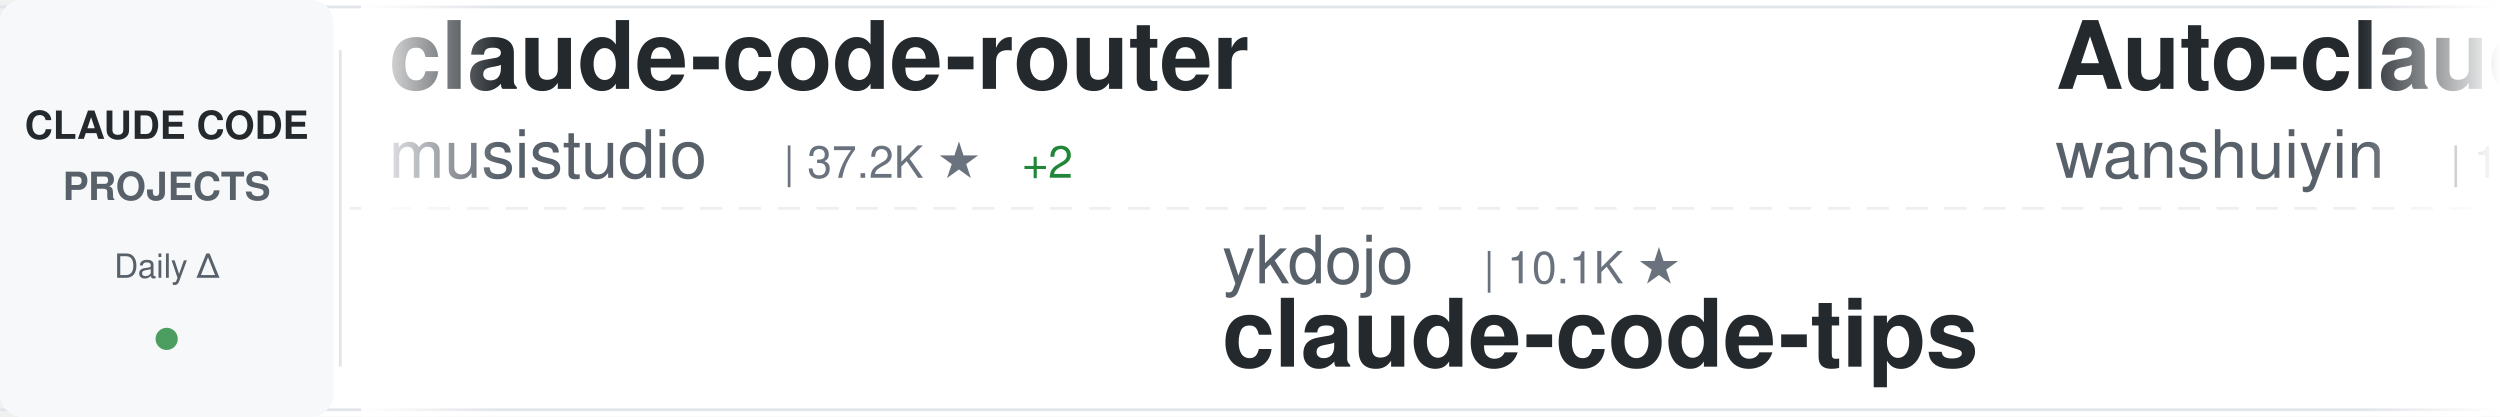
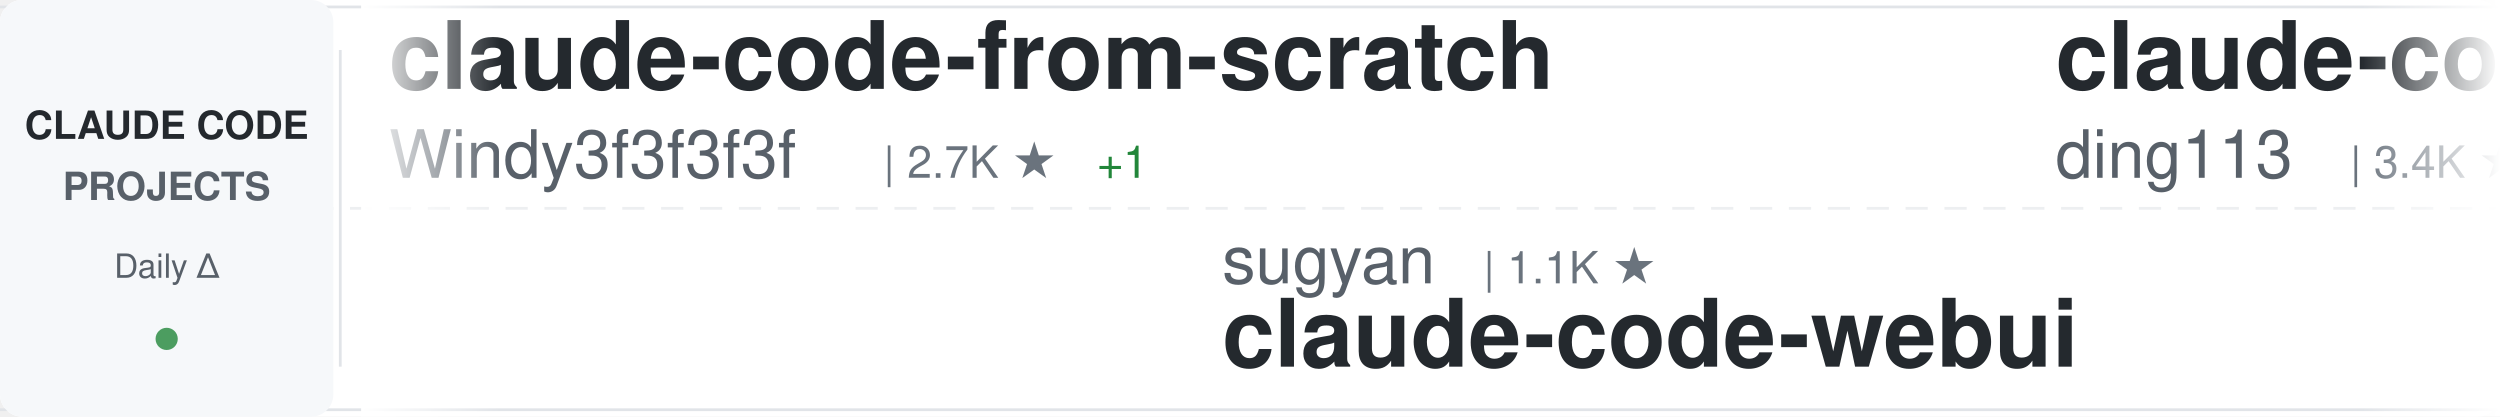
<svg xmlns="http://www.w3.org/2000/svg" width="900" height="150">
  <defs>
    <linearGradient id="awesomeLeftFade" x1="0%" y1="0%" x2="100%" y2="0%">
      <stop offset="0%" style="stop-color:#ffffff;stop-opacity:1" />
      <stop offset="100%" style="stop-color:#ffffff;stop-opacity:0" />
    </linearGradient>
    <linearGradient id="awesomeRightFade" x1="0%" y1="0%" x2="100%" y2="0%">
      <stop offset="0%" style="stop-color:#ffffff;stop-opacity:0" />
      <stop offset="100%" style="stop-color:#ffffff;stop-opacity:1" />
    </linearGradient>
  </defs>
  <rect width="900" height="150" fill="#ffffff" rx="8" />
  <rect x="0" y="2" width="900" height="1" fill="#e1e4e8" />
  <rect x="0" y="147" width="900" height="1" fill="#e1e4e8" />
  <line x1="0" y1="75" x2="900" y2="75" stroke="#e1e4e8" stroke-width="1" stroke-dasharray="8 6" opacity="0.6" />
  <rect x="0" y="0" width="120" height="150" fill="#f6f8fa" rx="8" />
  <text x="60" y="50" font-family="-apple-system, BlinkMacSystemFont, 'Segoe UI', Helvetica, Arial, sans-serif" font-size="14" font-weight="600" fill="#24292e" text-anchor="middle">CLAUDE CODE</text>
  <text x="60" y="72" font-family="-apple-system, BlinkMacSystemFont, 'Segoe UI', Helvetica, Arial, sans-serif" font-size="14" font-weight="600" fill="#586069" text-anchor="middle">PROJECTS</text>
  <text x="60" y="100" font-family="-apple-system, BlinkMacSystemFont, 'Segoe UI', Helvetica, Arial, sans-serif" font-size="12" font-weight="500" fill="#586069" text-anchor="middle">Daily Δ</text>
  <circle cx="60" cy="122" r="4" fill="#22863a" opacity="0.8" />
  <rect x="122" y="18" width="1" height="114" fill="#e1e4e8" />
  <clipPath id="awesomeTickerClip">
    <rect x="130" y="0" width="770" height="150" />
  </clipPath>
  <g clip-path="url(#awesomeTickerClip)">
    <g id="awesomeTickerItems">
      <animateTransform attributeName="transform" attributeType="XML" type="translate" from="0 0" to="-3000 0" dur="54s" repeatCount="indefinite" />
      <g transform="translate(0, 0)">
+         <text x="140" y="32" font-family="-apple-system, BlinkMacSystemFont, 'Segoe UI', Helvetica, Arial, sans-serif" font-size="34" font-weight="600" fill="#24292e">claude-code-from-scratch</text>
+         <text x="140" y="64" font-family="-apple-system, BlinkMacSystemFont, 'Segoe UI', Helvetica, Arial, sans-serif" font-size="24" font-weight="400" fill="#586069">Windy3f3f3f3f</text>
+         <text x="318" y="64" font-family="-apple-system, BlinkMacSystemFont, 'Segoe UI', Helvetica, Arial, sans-serif" font-size="16" font-weight="500" fill="#6a737d">| 2.7K ★</text>
+         <text x="395" y="64" font-family="-apple-system, BlinkMacSystemFont, 'Segoe UI', Helvetica, Arial, sans-serif" font-size="16" font-weight="500" fill="#22863a"> +1</text>
+       </g>
+       <g transform="translate(300, 0)">
+         <text x="140" y="102" font-family="-apple-system, BlinkMacSystemFont, 'Segoe UI', Helvetica, Arial, sans-serif" font-size="24" font-weight="400" fill="#586069">sugyan</text>
+         <text x="234" y="102" font-family="-apple-system, BlinkMacSystemFont, 'Segoe UI', Helvetica, Arial, sans-serif" font-size="16" font-weight="500" fill="#6a737d">| 1.1K ★</text>
+         <text x="140" y="132" font-family="-apple-system, BlinkMacSystemFont, 'Segoe UI', Helvetica, Arial, sans-serif" font-size="34" font-weight="600" fill="#24292e">claude-code-webui</text>
+       </g>
+       <g transform="translate(600, 0)">
+         <text x="140" y="32" font-family="-apple-system, BlinkMacSystemFont, 'Segoe UI', Helvetica, Arial, sans-serif" font-size="34" font-weight="600" fill="#24292e">claude-code-hub</text>
+         <text x="140" y="64" font-family="-apple-system, BlinkMacSystemFont, 'Segoe UI', Helvetica, Arial, sans-serif" font-size="24" font-weight="400" fill="#586069">ding113</text>
+         <text x="246" y="64" font-family="-apple-system, BlinkMacSystemFont, 'Segoe UI', Helvetica, Arial, sans-serif" font-size="16" font-weight="500" fill="#6a737d">| 3.4K ★</text>
+       </g>
+       <g transform="translate(900, 0)">
+         <text x="140" y="102" font-family="-apple-system, BlinkMacSystemFont, 'Segoe UI', Helvetica, Arial, sans-serif" font-size="24" font-weight="400" fill="#586069">AICoderTudou</text>
+         <text x="306" y="102" font-family="-apple-system, BlinkMacSystemFont, 'Segoe UI', Helvetica, Arial, sans-serif" font-size="16" font-weight="500" fill="#6a737d">| 495 ★</text>
+         <text x="140" y="132" font-family="-apple-system, BlinkMacSystemFont, 'Segoe UI', Helvetica, Arial, sans-serif" font-size="34" font-weight="600" fill="#24292e">claude-code-tudou</text>
+       </g>
+       <g transform="translate(1200, 0)">
+         <text x="140" y="32" font-family="-apple-system, BlinkMacSystemFont, 'Segoe UI', Helvetica, Arial, sans-serif" font-size="34" font-weight="600" fill="#24292e">claude-code-system-promp...</text>
+         <text x="140" y="64" font-family="-apple-system, BlinkMacSystemFont, 'Segoe UI', Helvetica, Arial, sans-serif" font-size="24" font-weight="400" fill="#586069">Piebald-AI</text>
+         <text x="282" y="64" font-family="-apple-system, BlinkMacSystemFont, 'Segoe UI', Helvetica, Arial, sans-serif" font-size="16" font-weight="500" fill="#6a737d">| 12.6K ★</text>
+       </g>
+       <g transform="translate(1500, 0)">
+         <text x="140" y="102" font-family="-apple-system, BlinkMacSystemFont, 'Segoe UI', Helvetica, Arial, sans-serif" font-size="24" font-weight="400" fill="#586069">edmund-io</text>
+         <text x="270" y="102" font-family="-apple-system, BlinkMacSystemFont, 'Segoe UI', Helvetica, Arial, sans-serif" font-size="16" font-weight="500" fill="#6a737d">| 1.5K ★</text>
+         <text x="140" y="132" font-family="-apple-system, BlinkMacSystemFont, 'Segoe UI', Helvetica, Arial, sans-serif" font-size="34" font-weight="600" fill="#24292e">edmunds-claude-code</text>
+       </g>
+       <g transform="translate(1800, 0)">
        <text x="140" y="32" font-family="-apple-system, BlinkMacSystemFont, 'Segoe UI', Helvetica, Arial, sans-serif" font-size="34" font-weight="600" fill="#24292e">claude-code-router</text>
        <text x="140" y="64" font-family="-apple-system, BlinkMacSystemFont, 'Segoe UI', Helvetica, Arial, sans-serif" font-size="24" font-weight="400" fill="#586069">musistudio</text>
        <text x="282" y="64" font-family="-apple-system, BlinkMacSystemFont, 'Segoe UI', Helvetica, Arial, sans-serif" font-size="16" font-weight="500" fill="#6a737d">| 37.2K ★</text>
-         <text x="368" y="64" font-family="-apple-system, BlinkMacSystemFont, 'Segoe UI', Helvetica, Arial, sans-serif" font-size="16" font-weight="500" fill="#22863a"> +2</text>
-       </g>
-       <g transform="translate(300, 0)">
-         <text x="140" y="102" font-family="-apple-system, BlinkMacSystemFont, 'Segoe UI', Helvetica, Arial, sans-serif" font-size="24" font-weight="400" fill="#586069">ykdojo</text>
-         <text x="234" y="102" font-family="-apple-system, BlinkMacSystemFont, 'Segoe UI', Helvetica, Arial, sans-serif" font-size="16" font-weight="500" fill="#6a737d">| 10.1K ★</text>
-         <text x="140" y="132" font-family="-apple-system, BlinkMacSystemFont, 'Segoe UI', Helvetica, Arial, sans-serif" font-size="34" font-weight="600" fill="#24292e">claude-code-tips</text>
-       </g>
-       <g transform="translate(600, 0)">
-         <text x="140" y="32" font-family="-apple-system, BlinkMacSystemFont, 'Segoe UI', Helvetica, Arial, sans-serif" font-size="34" font-weight="600" fill="#24292e">Auto-claude-code-researc...</text>
-         <text x="140" y="64" font-family="-apple-system, BlinkMacSystemFont, 'Segoe UI', Helvetica, Arial, sans-serif" font-size="24" font-weight="400" fill="#586069">wanshuiyin</text>
-         <text x="282" y="64" font-family="-apple-system, BlinkMacSystemFont, 'Segoe UI', Helvetica, Arial, sans-serif" font-size="16" font-weight="500" fill="#6a737d">| 16.0K ★</text>
-         <text x="368" y="64" font-family="-apple-system, BlinkMacSystemFont, 'Segoe UI', Helvetica, Arial, sans-serif" font-size="16" font-weight="500" fill="#22863a"> +4</text>
-       </g>
-       <g transform="translate(900, 0)">
-         <text x="140" y="102" font-family="-apple-system, BlinkMacSystemFont, 'Segoe UI', Helvetica, Arial, sans-serif" font-size="24" font-weight="400" fill="#586069">oboard</text>
-         <text x="234" y="102" font-family="-apple-system, BlinkMacSystemFont, 'Segoe UI', Helvetica, Arial, sans-serif" font-size="16" font-weight="500" fill="#6a737d">| 3.3K ★</text>
-         <text x="140" y="132" font-family="-apple-system, BlinkMacSystemFont, 'Segoe UI', Helvetica, Arial, sans-serif" font-size="34" font-weight="600" fill="#24292e">claude-code-rev</text>
-       </g>
-       <g transform="translate(1200, 0)">
-         <text x="140" y="32" font-family="-apple-system, BlinkMacSystemFont, 'Segoe UI', Helvetica, Arial, sans-serif" font-size="34" font-weight="600" fill="#24292e">claude-code-proxy</text>
-         <text x="140" y="64" font-family="-apple-system, BlinkMacSystemFont, 'Segoe UI', Helvetica, Arial, sans-serif" font-size="24" font-weight="400" fill="#586069">fuergaosi233</text>
-         <text x="306" y="64" font-family="-apple-system, BlinkMacSystemFont, 'Segoe UI', Helvetica, Arial, sans-serif" font-size="16" font-weight="500" fill="#6a737d">| 2.8K ★</text>
-         <text x="383" y="64" font-family="-apple-system, BlinkMacSystemFont, 'Segoe UI', Helvetica, Arial, sans-serif" font-size="16" font-weight="500" fill="#22863a"> +1</text>
-       </g>
-       <g transform="translate(1500, 0)">
-         <text x="140" y="102" font-family="-apple-system, BlinkMacSystemFont, 'Segoe UI', Helvetica, Arial, sans-serif" font-size="24" font-weight="400" fill="#586069">alejandrobalderas</text>
-         <text x="366" y="102" font-family="-apple-system, BlinkMacSystemFont, 'Segoe UI', Helvetica, Arial, sans-serif" font-size="16" font-weight="500" fill="#6a737d">| 2.8K ★</text>
-         <text x="443" y="102" font-family="-apple-system, BlinkMacSystemFont, 'Segoe UI', Helvetica, Arial, sans-serif" font-size="16" font-weight="500" fill="#22863a"> +1</text>
-         <text x="140" y="132" font-family="-apple-system, BlinkMacSystemFont, 'Segoe UI', Helvetica, Arial, sans-serif" font-size="34" font-weight="600" fill="#24292e">claude-code-from-source</text>
-       </g>
-       <g transform="translate(1800, 0)">
-         <text x="140" y="32" font-family="-apple-system, BlinkMacSystemFont, 'Segoe UI', Helvetica, Arial, sans-serif" font-size="34" font-weight="600" fill="#24292e">claude-code-source-code</text>
-         <text x="140" y="64" font-family="-apple-system, BlinkMacSystemFont, 'Segoe UI', Helvetica, Arial, sans-serif" font-size="24" font-weight="400" fill="#586069">777genius</text>
-         <text x="270" y="64" font-family="-apple-system, BlinkMacSystemFont, 'Segoe UI', Helvetica, Arial, sans-serif" font-size="16" font-weight="500" fill="#6a737d">| 931 ★</text>
-         <text x="338" y="64" font-family="-apple-system, BlinkMacSystemFont, 'Segoe UI', Helvetica, Arial, sans-serif" font-size="16" font-weight="500" fill="#22863a"> +1</text>
+         <text x="368" y="64" font-family="-apple-system, BlinkMacSystemFont, 'Segoe UI', Helvetica, Arial, sans-serif" font-size="16" font-weight="500" fill="#22863a"> +3</text>
      </g>
      <g transform="translate(2100, 0)">
-         <text x="140" y="102" font-family="-apple-system, BlinkMacSystemFont, 'Segoe UI', Helvetica, Arial, sans-serif" font-size="24" font-weight="400" fill="#586069">zebbern</text>
-         <text x="246" y="102" font-family="-apple-system, BlinkMacSystemFont, 'Segoe UI', Helvetica, Arial, sans-serif" font-size="16" font-weight="500" fill="#6a737d">| 4.6K ★</text>
-         <text x="140" y="132" font-family="-apple-system, BlinkMacSystemFont, 'Segoe UI', Helvetica, Arial, sans-serif" font-size="34" font-weight="600" fill="#24292e">claude-code-guide</text>
+         <text x="140" y="102" font-family="-apple-system, BlinkMacSystemFont, 'Segoe UI', Helvetica, Arial, sans-serif" font-size="24" font-weight="400" fill="#586069">asgeirtj</text>
+         <text x="258" y="102" font-family="-apple-system, BlinkMacSystemFont, 'Segoe UI', Helvetica, Arial, sans-serif" font-size="16" font-weight="500" fill="#6a737d">| 64.9K ★</text>
+         <text x="344" y="102" font-family="-apple-system, BlinkMacSystemFont, 'Segoe UI', Helvetica, Arial, sans-serif" font-size="16" font-weight="500" fill="#22863a"> +43</text>
+         <text x="140" y="132" font-family="-apple-system, BlinkMacSystemFont, 'Segoe UI', Helvetica, Arial, sans-serif" font-size="34" font-weight="600" fill="#24292e">system_prompts_leaks</text>
      </g>
      <g transform="translate(2400, 0)">
-         <text x="140" y="32" font-family="-apple-system, BlinkMacSystemFont, 'Segoe UI', Helvetica, Arial, sans-serif" font-size="34" font-weight="600" fill="#24292e">claude-code-best-practic...</text>
-         <text x="140" y="64" font-family="-apple-system, BlinkMacSystemFont, 'Segoe UI', Helvetica, Arial, sans-serif" font-size="24" font-weight="400" fill="#586069">shanraisshan</text>
-         <text x="306" y="64" font-family="-apple-system, BlinkMacSystemFont, 'Segoe UI', Helvetica, Arial, sans-serif" font-size="16" font-weight="500" fill="#6a737d">| 65.8K ★</text>
-         <text x="392" y="64" font-family="-apple-system, BlinkMacSystemFont, 'Segoe UI', Helvetica, Arial, sans-serif" font-size="16" font-weight="500" fill="#22863a"> +3</text>
+         <text x="140" y="32" font-family="-apple-system, BlinkMacSystemFont, 'Segoe UI', Helvetica, Arial, sans-serif" font-size="34" font-weight="600" fill="#24292e">how-claude-code-works</text>
+         <text x="140" y="64" font-family="-apple-system, BlinkMacSystemFont, 'Segoe UI', Helvetica, Arial, sans-serif" font-size="24" font-weight="400" fill="#586069">Windy3f3f3f3f</text>
+         <text x="318" y="64" font-family="-apple-system, BlinkMacSystemFont, 'Segoe UI', Helvetica, Arial, sans-serif" font-size="16" font-weight="500" fill="#6a737d">| 3.6K ★</text>
      </g>
      <g transform="translate(2700, 0)">
-         <text x="140" y="102" font-family="-apple-system, BlinkMacSystemFont, 'Segoe UI', Helvetica, Arial, sans-serif" font-size="24" font-weight="400" fill="#586069">repowise-dev</text>
-         <text x="306" y="102" font-family="-apple-system, BlinkMacSystemFont, 'Segoe UI', Helvetica, Arial, sans-serif" font-size="16" font-weight="500" fill="#6a737d">| 1.2K ★</text>
-         <text x="140" y="132" font-family="-apple-system, BlinkMacSystemFont, 'Segoe UI', Helvetica, Arial, sans-serif" font-size="34" font-weight="600" fill="#24292e">claude-code-prompts</text>
+         <text x="140" y="102" font-family="-apple-system, BlinkMacSystemFont, 'Segoe UI', Helvetica, Arial, sans-serif" font-size="24" font-weight="400" fill="#586069">huangserva</text>
+         <text x="282" y="102" font-family="-apple-system, BlinkMacSystemFont, 'Segoe UI', Helvetica, Arial, sans-serif" font-size="16" font-weight="500" fill="#6a737d">| 628 ★</text>
+         <text x="140" y="132" font-family="-apple-system, BlinkMacSystemFont, 'Segoe UI', Helvetica, Arial, sans-serif" font-size="34" font-weight="600" fill="#24292e">claude-code-cli</text>
      </g>
      <g transform="translate(3000, 0)">
-         <text x="140" y="32" font-family="-apple-system, BlinkMacSystemFont, 'Segoe UI', Helvetica, Arial, sans-serif" font-size="34" font-weight="600" fill="#24292e">claude-code-router</text>
-         <text x="140" y="64" font-family="-apple-system, BlinkMacSystemFont, 'Segoe UI', Helvetica, Arial, sans-serif" font-size="24" font-weight="400" fill="#586069">musistudio</text>
-         <text x="282" y="64" font-family="-apple-system, BlinkMacSystemFont, 'Segoe UI', Helvetica, Arial, sans-serif" font-size="16" font-weight="500" fill="#6a737d">| 37.2K ★</text>
-         <text x="368" y="64" font-family="-apple-system, BlinkMacSystemFont, 'Segoe UI', Helvetica, Arial, sans-serif" font-size="16" font-weight="500" fill="#22863a"> +2</text>
+         <text x="140" y="32" font-family="-apple-system, BlinkMacSystemFont, 'Segoe UI', Helvetica, Arial, sans-serif" font-size="34" font-weight="600" fill="#24292e">claude-code-from-scratch</text>
+         <text x="140" y="64" font-family="-apple-system, BlinkMacSystemFont, 'Segoe UI', Helvetica, Arial, sans-serif" font-size="24" font-weight="400" fill="#586069">Windy3f3f3f3f</text>
+         <text x="318" y="64" font-family="-apple-system, BlinkMacSystemFont, 'Segoe UI', Helvetica, Arial, sans-serif" font-size="16" font-weight="500" fill="#6a737d">| 2.7K ★</text>
+         <text x="395" y="64" font-family="-apple-system, BlinkMacSystemFont, 'Segoe UI', Helvetica, Arial, sans-serif" font-size="16" font-weight="500" fill="#22863a"> +1</text>
      </g>
      <g transform="translate(3300, 0)">
-         <text x="140" y="102" font-family="-apple-system, BlinkMacSystemFont, 'Segoe UI', Helvetica, Arial, sans-serif" font-size="24" font-weight="400" fill="#586069">ykdojo</text>
-         <text x="234" y="102" font-family="-apple-system, BlinkMacSystemFont, 'Segoe UI', Helvetica, Arial, sans-serif" font-size="16" font-weight="500" fill="#6a737d">| 10.1K ★</text>
-         <text x="140" y="132" font-family="-apple-system, BlinkMacSystemFont, 'Segoe UI', Helvetica, Arial, sans-serif" font-size="34" font-weight="600" fill="#24292e">claude-code-tips</text>
+         <text x="140" y="102" font-family="-apple-system, BlinkMacSystemFont, 'Segoe UI', Helvetica, Arial, sans-serif" font-size="24" font-weight="400" fill="#586069">sugyan</text>
+         <text x="234" y="102" font-family="-apple-system, BlinkMacSystemFont, 'Segoe UI', Helvetica, Arial, sans-serif" font-size="16" font-weight="500" fill="#6a737d">| 1.1K ★</text>
+         <text x="140" y="132" font-family="-apple-system, BlinkMacSystemFont, 'Segoe UI', Helvetica, Arial, sans-serif" font-size="34" font-weight="600" fill="#24292e">claude-code-webui</text>
      </g>
      <g transform="translate(3600, 0)">
-         <text x="140" y="32" font-family="-apple-system, BlinkMacSystemFont, 'Segoe UI', Helvetica, Arial, sans-serif" font-size="34" font-weight="600" fill="#24292e">Auto-claude-code-researc...</text>
-         <text x="140" y="64" font-family="-apple-system, BlinkMacSystemFont, 'Segoe UI', Helvetica, Arial, sans-serif" font-size="24" font-weight="400" fill="#586069">wanshuiyin</text>
-         <text x="282" y="64" font-family="-apple-system, BlinkMacSystemFont, 'Segoe UI', Helvetica, Arial, sans-serif" font-size="16" font-weight="500" fill="#6a737d">| 16.0K ★</text>
-         <text x="368" y="64" font-family="-apple-system, BlinkMacSystemFont, 'Segoe UI', Helvetica, Arial, sans-serif" font-size="16" font-weight="500" fill="#22863a"> +4</text>
+         <text x="140" y="32" font-family="-apple-system, BlinkMacSystemFont, 'Segoe UI', Helvetica, Arial, sans-serif" font-size="34" font-weight="600" fill="#24292e">claude-code-hub</text>
+         <text x="140" y="64" font-family="-apple-system, BlinkMacSystemFont, 'Segoe UI', Helvetica, Arial, sans-serif" font-size="24" font-weight="400" fill="#586069">ding113</text>
+         <text x="246" y="64" font-family="-apple-system, BlinkMacSystemFont, 'Segoe UI', Helvetica, Arial, sans-serif" font-size="16" font-weight="500" fill="#6a737d">| 3.4K ★</text>
      </g>
      <g transform="translate(3900, 0)">
-         <text x="140" y="102" font-family="-apple-system, BlinkMacSystemFont, 'Segoe UI', Helvetica, Arial, sans-serif" font-size="24" font-weight="400" fill="#586069">oboard</text>
-         <text x="234" y="102" font-family="-apple-system, BlinkMacSystemFont, 'Segoe UI', Helvetica, Arial, sans-serif" font-size="16" font-weight="500" fill="#6a737d">| 3.3K ★</text>
-         <text x="140" y="132" font-family="-apple-system, BlinkMacSystemFont, 'Segoe UI', Helvetica, Arial, sans-serif" font-size="34" font-weight="600" fill="#24292e">claude-code-rev</text>
+         <text x="140" y="102" font-family="-apple-system, BlinkMacSystemFont, 'Segoe UI', Helvetica, Arial, sans-serif" font-size="24" font-weight="400" fill="#586069">AICoderTudou</text>
+         <text x="306" y="102" font-family="-apple-system, BlinkMacSystemFont, 'Segoe UI', Helvetica, Arial, sans-serif" font-size="16" font-weight="500" fill="#6a737d">| 495 ★</text>
+         <text x="140" y="132" font-family="-apple-system, BlinkMacSystemFont, 'Segoe UI', Helvetica, Arial, sans-serif" font-size="34" font-weight="600" fill="#24292e">claude-code-tudou</text>
      </g>
    </g>
  </g>
  <rect x="130" y="0" width="50" height="150" fill="url(#awesomeLeftFade)" />
  <rect x="850" y="0" width="50" height="150" fill="url(#awesomeRightFade)" />
</svg>
